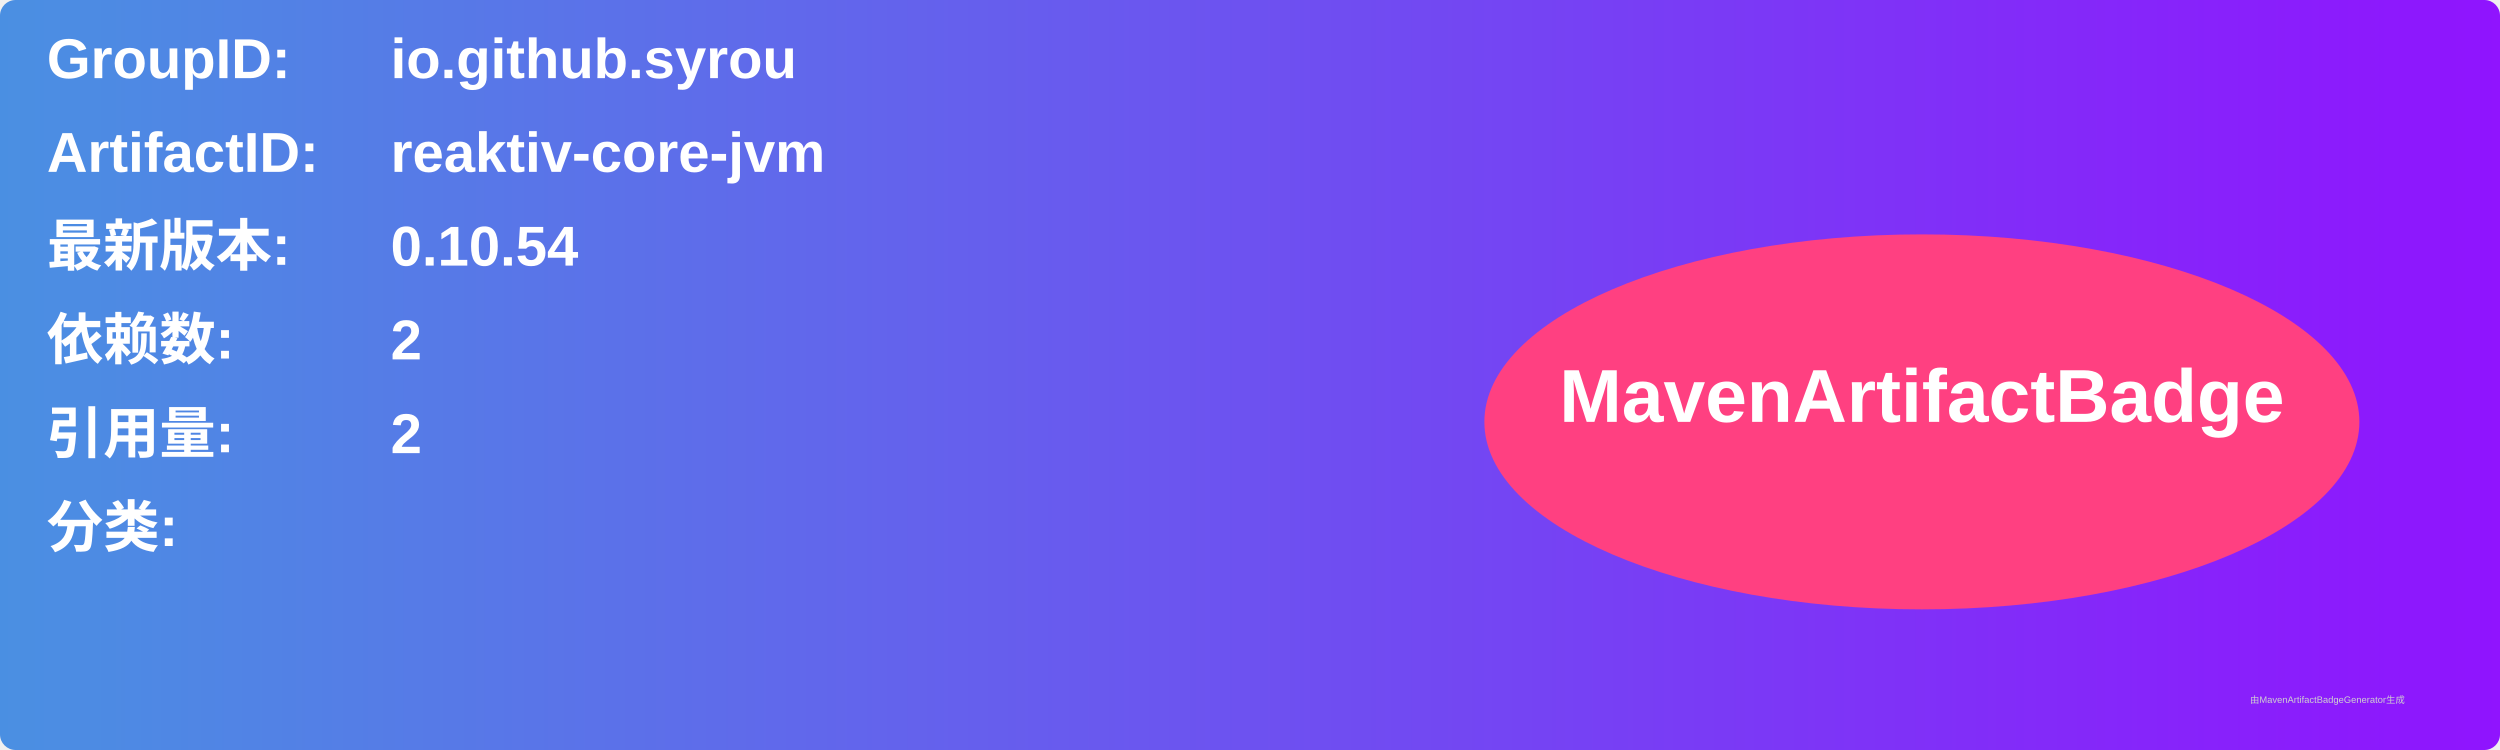
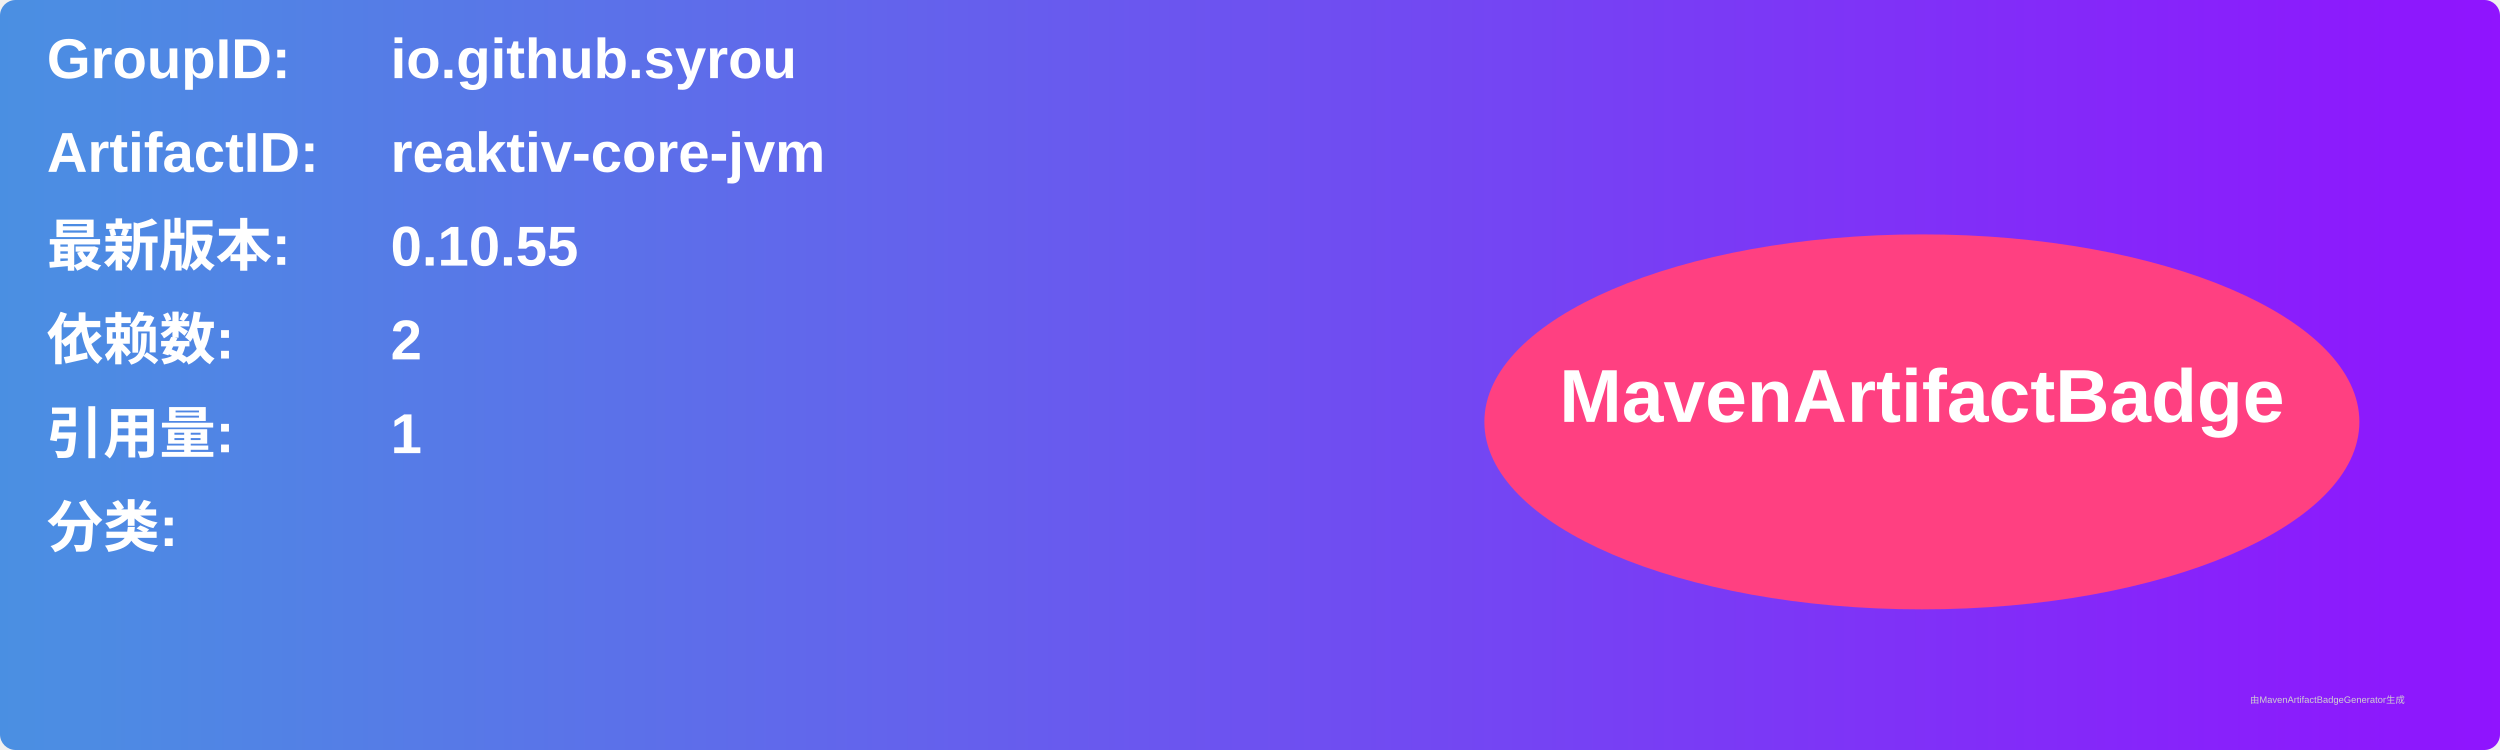
<svg xmlns="http://www.w3.org/2000/svg" width="800" height="240" viewBox="0 0 800 240">
  <linearGradient id="grad" x1="0%" y1="0%" x2="100%" y2="0%">
    <stop offset="0%" stop-color="#4a90e2" />
    <stop offset="100%" stop-color="#9013fe" />
  </linearGradient>
  <rect width="100%" height="100%" rx="5" ry="5" fill="url(#grad)" />
  <g transform="translate(15, 15)">
    <text x="0" y="10" font-family="Arial" font-size="18" fill="white" font-weight="bold" width="260">GroupID:</text>
    <text x="110" y="10" font-family="Arial" font-size="18" fill="white" font-weight="bold" width="460">io.github.syrou</text>
    <text x="0" y="40" font-family="Arial" font-size="18" fill="white" font-weight="bold" width="260">ArtifactID:</text>
    <text x="110" y="40" font-family="Arial" font-size="18" fill="white" font-weight="bold" width="460">reaktiv-core-jvm</text>
    <text x="0" y="70" font-family="Arial" font-size="18" fill="white" font-weight="bold">最新版本:</text>
    <text x="110" y="70" font-family="Arial" font-size="18" fill="white" font-weight="bold">
-       <tspan font-weight="bold">0.10.54</tspan>
+       <tspan font-weight="bold">0.10.55</tspan>
    </text>
    <text x="0" y="100" font-family="Arial" font-size="18" fill="white" font-weight="bold">依赖数: </text>
    <text x="110" y="100" font-family="Arial" font-size="18" fill="white">
      <tspan font-weight="bold">2</tspan>
    </text>
    <text x="0" y="130" font-family="Arial" font-size="18" fill="white" font-weight="bold">引用量: </text>
    <text x="110" y="130" font-family="Arial" font-size="18" fill="white">
-       <tspan font-weight="bold">2</tspan>
+       <tspan font-weight="bold">1</tspan>
    </text>
    <text x="0" y="160" font-family="Arial" font-size="18" fill="white" font-weight="bold">分类:</text>
    <text x="10" y="190" font-family="Arial" font-size="10" fill="white">
      <tspan font-weight="bold" />
    </text>
    <ellipse cx="600" cy="120" rx="140" ry="60" fill="#ff4081" />
    <text x="600" y="120" text-anchor="middle" font-family="Arial" font-size="24" fill="white" font-weight="bold">MavenArtifactBadge</text>
  </g>
  <text x="720" y="225" font-family="Arial" font-size="3" fill="#d0d0d0">由MavenArtifactBadgeGenerator生成</text>
</svg>
